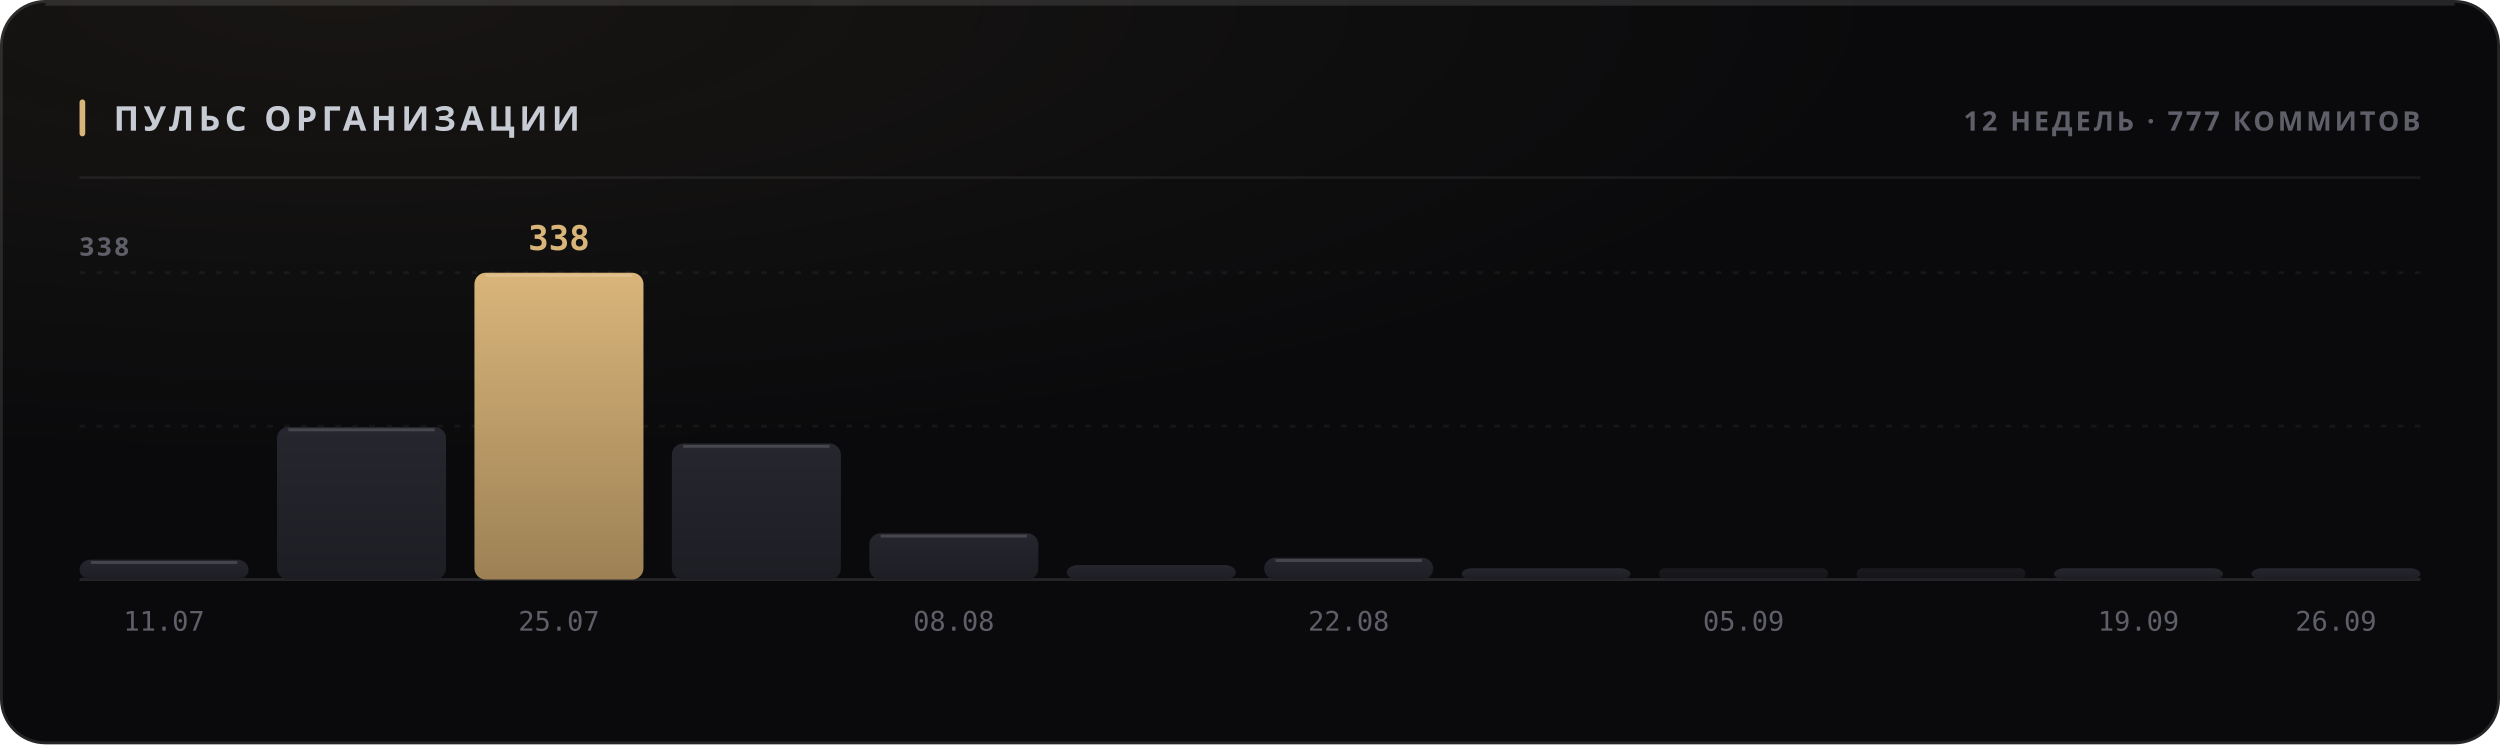
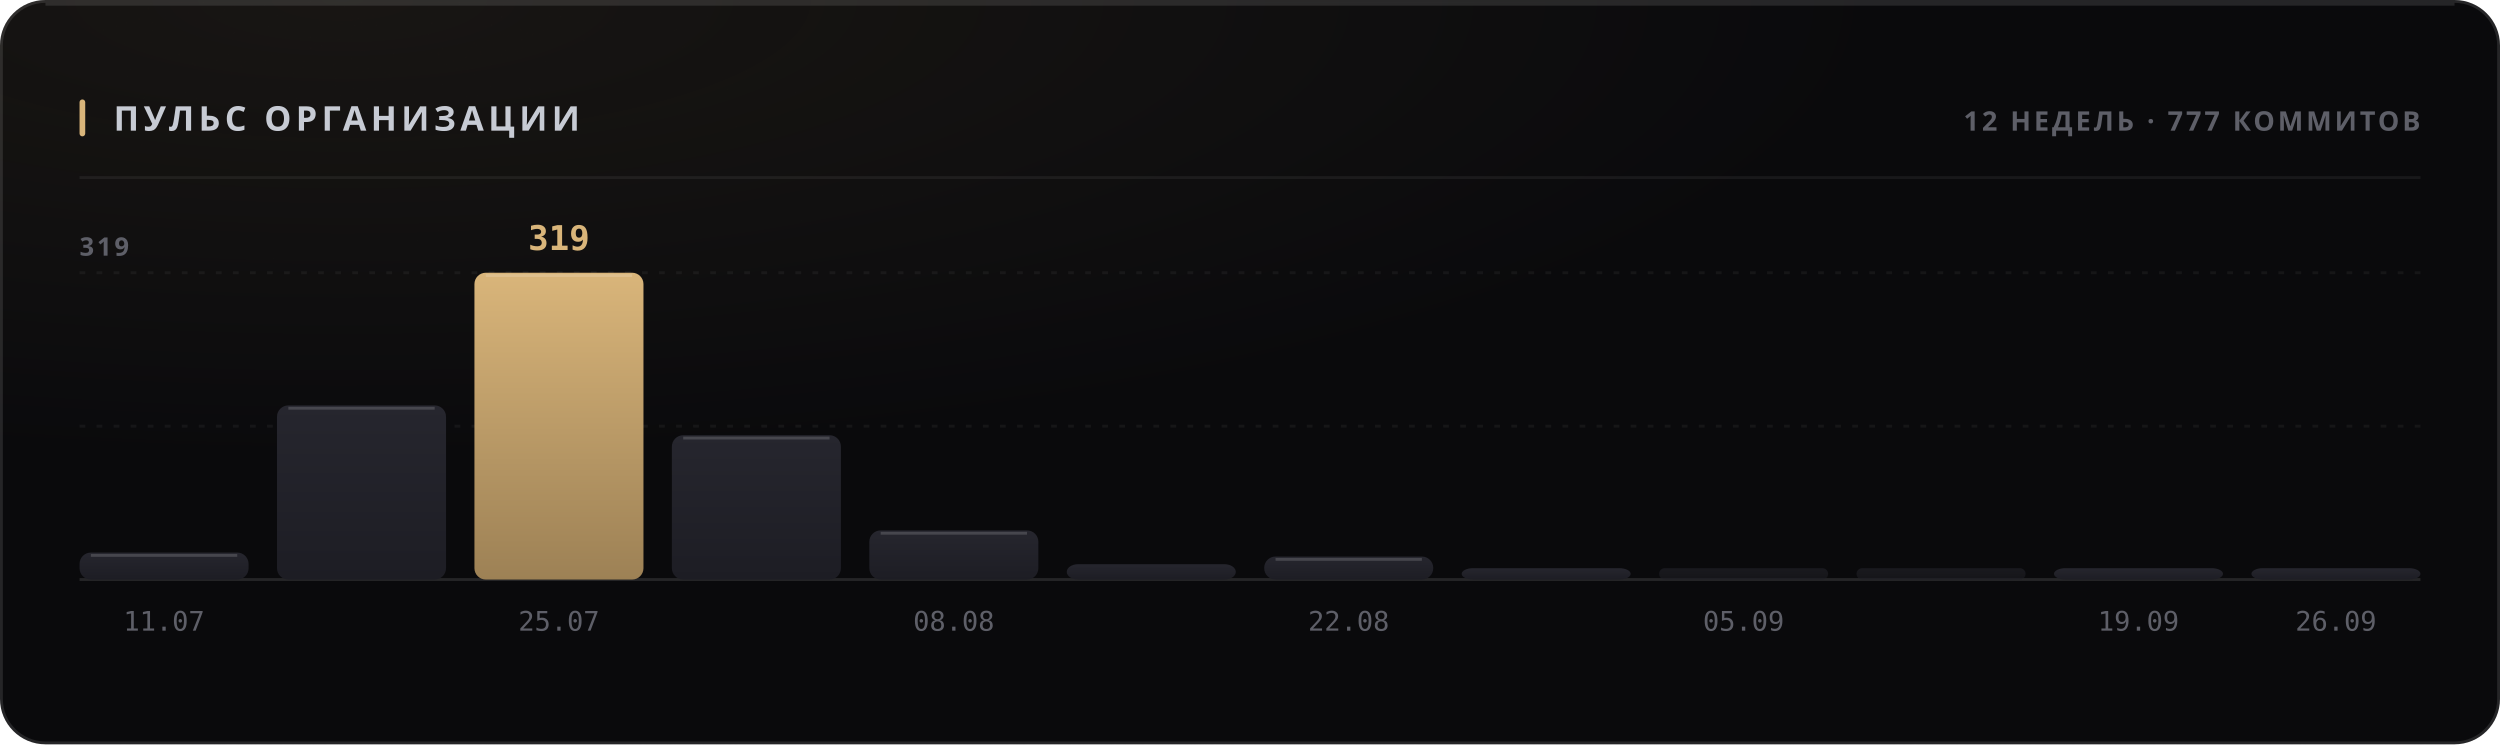
<svg xmlns="http://www.w3.org/2000/svg" width="880" height="262" viewBox="0 0 880 262" role="img">
  <style>
  text { font-family: -apple-system, BlinkMacSystemFont, 'Segoe UI', 'Noto Sans', Helvetica, Arial, sans-serif; }
  .mono { font-family: ui-monospace, 'SF Mono', 'Cascadia Mono', 'DejaVu Sans Mono', Menlo, Consolas, monospace; font-variant-numeric: tabular-nums; }
  .caps { letter-spacing: .1em; text-transform: uppercase; }

  @keyframes sheen  { from { transform: translateX(-120%); } to { transform: translateX(260%); } }
  @keyframes rise   { from { opacity: 0; transform: translateY(6px); } to { opacity: 1; transform: none; } }
  @keyframes slide  { from { opacity: 0; transform: translateX(-8px); } to { opacity: 1; transform: none; } }
  @keyframes grow   { from { transform: scaleY(0); } to { transform: scaleY(1); } }
  @keyframes widen  { from { transform: scaleX(0); } to { transform: scaleX(1); } }
  @keyframes draw   { from { stroke-dashoffset: 200; } to { stroke-dashoffset: 0; } }

  .sheen { animation: sheen 5.5s cubic-bezier(.45,0,.2,1) infinite; }
  .rise  { animation: rise .5s cubic-bezier(.16,1,.3,1) both; }
  .slide { animation: slide .42s cubic-bezier(.16,1,.3,1) both; }
  .bar   { transform-box: fill-box; transform-origin: 50% 100%;
           animation: grow .62s cubic-bezier(.16,1,.3,1) both; }
  .fill  { transform-box: fill-box; transform-origin: 0% 50%;
           animation: widen .8s cubic-bezier(.16,1,.3,1) both; }
  /* The hidden start state lives in the keyframes, never in the static rule.
     A renderer that ignores CSS animations then falls back to the FINISHED
     state — a drawn line, visible text — instead of an empty panel. */
  .spark { stroke-dasharray: 200;
           animation: draw 1.1s cubic-bezier(.16,1,.3,1) both; }

  @media (prefers-reduced-motion: reduce) {
    .sheen { animation: none; opacity: 0; }
    .rise, .slide, .bar, .fill, .spark { animation: none; opacity: 1; transform: none;
                                         stroke-dashoffset: 0; }
  }</style>
  <defs>
    <filter id="grain1" x="0" y="0" width="100%" height="100%">
      <feTurbulence type="fractalNoise" baseFrequency="0.82" numOctaves="3" stitchTiles="stitch" />
      <feColorMatrix type="saturate" values="0" />
    </filter>
    <radialGradient id="wash2" cx="14%" cy="0%" r="62%">
      <stop offset="0%" stop-color="#d9b57a" stop-opacity="0.07" />
      <stop offset="100%" stop-color="#d9b57a" stop-opacity="0" />
    </radialGradient>
    <linearGradient id="barfill3" x1="0" y1="0" x2="0" y2="1">
      <stop offset="0%" stop-color="#26262e" />
      <stop offset="100%" stop-color="#1d1d24" />
    </linearGradient>
    <linearGradient id="barfill4" x1="0" y1="0" x2="0" y2="1">
      <stop offset="0%" stop-color="#26262e" />
      <stop offset="100%" stop-color="#1d1d24" />
    </linearGradient>
    <linearGradient id="barfill5" x1="0" y1="0" x2="0" y2="1">
      <stop offset="0%" stop-color="#d9b57a" />
      <stop offset="100%" stop-color="#9d8155" />
    </linearGradient>
    <linearGradient id="barfill6" x1="0" y1="0" x2="0" y2="1">
      <stop offset="0%" stop-color="#26262e" />
      <stop offset="100%" stop-color="#1d1d24" />
    </linearGradient>
    <linearGradient id="barfill7" x1="0" y1="0" x2="0" y2="1">
      <stop offset="0%" stop-color="#26262e" />
      <stop offset="100%" stop-color="#1d1d24" />
    </linearGradient>
    <linearGradient id="barfill8" x1="0" y1="0" x2="0" y2="1">
      <stop offset="0%" stop-color="#26262e" />
      <stop offset="100%" stop-color="#1d1d24" />
    </linearGradient>
    <linearGradient id="barfill9" x1="0" y1="0" x2="0" y2="1">
      <stop offset="0%" stop-color="#26262e" />
      <stop offset="100%" stop-color="#1d1d24" />
    </linearGradient>
    <linearGradient id="barfill10" x1="0" y1="0" x2="0" y2="1">
      <stop offset="0%" stop-color="#26262e" />
      <stop offset="100%" stop-color="#1d1d24" />
    </linearGradient>
    <linearGradient id="barfill11" x1="0" y1="0" x2="0" y2="1">
      <stop offset="0%" stop-color="#26262e" />
      <stop offset="100%" stop-color="#1d1d24" />
    </linearGradient>
    <linearGradient id="barfill12" x1="0" y1="0" x2="0" y2="1">
      <stop offset="0%" stop-color="#26262e" />
      <stop offset="100%" stop-color="#1d1d24" />
    </linearGradient>
    <linearGradient id="barfill13" x1="0" y1="0" x2="0" y2="1">
      <stop offset="0%" stop-color="#26262e" />
      <stop offset="100%" stop-color="#1d1d24" />
    </linearGradient>
    <linearGradient id="barfill14" x1="0" y1="0" x2="0" y2="1">
      <stop offset="0%" stop-color="#26262e" />
      <stop offset="100%" stop-color="#1d1d24" />
    </linearGradient>
  </defs>
  <rect width="880" height="262" rx="16" fill="#0a0a0c" />
  <rect width="880" height="262" rx="16" fill="url(#wash2)" />
  <rect width="880" height="262" rx="16" filter="url(#grain1)" opacity="0.05" style="mix-blend-mode:overlay" />
  <rect x=".5" y=".5" width="879" height="261" rx="15.5" fill="none" stroke="rgba(255,255,255,0.11)" />
  <path d="M16 1.5 H864" stroke="rgba(255,255,255,0.112)" stroke-width="1" fill="none" />
  <rect x="28" y="35" width="2" height="13" rx="1" fill="#d9b57a" />
  <text x="40" y="46" font-size="12" font-weight="700" fill="#c7cbd4" letter-spacing="0.13em">ПУЛЬС ОРГАНИЗАЦИИ</text>
  <text x="852" y="46" font-size="9.5" font-weight="600" fill="#5e5f68" text-anchor="end" letter-spacing="0.11em">12 НЕДЕЛЬ · 777 КОММИТОВ</text>
  <path d="M28 62.5 H852" stroke="rgba(255,255,255,0.06)" stroke-width="1" />
  <path d="M28 150.0 H852" stroke="rgba(255,255,255,0.05)" stroke-width="1" stroke-dasharray="2 4" />
  <path d="M28 96.0 H852" stroke="rgba(255,255,255,0.05)" stroke-width="1" stroke-dasharray="2 4" />
  <path d="M28 204 H852" stroke="rgba(255,255,255,0.11)" stroke-width="1" />
-   <text x="28" y="90" font-size="9" font-weight="600" fill="#5e5f68" letter-spacing="0.11em">338</text>
-   <rect class="bar" x="28.0" y="197.0" width="59.5" height="7.0" rx="4" fill="url(#barfill3)" opacity="1" style="animation-delay:0s" />
-   <path d="M32.0 198.0 H83.5" stroke="rgba(255,255,255,0.154)" stroke-width="1" />
+   <text x="28" y="90" font-size="9" font-weight="600" fill="#5e5f68" letter-spacing="0.11em">319</text>
+   <rect class="bar" x="28.0" y="194.5" width="59.5" height="9.5" rx="4" fill="url(#barfill3)" opacity="1" style="animation-delay:0s" />
+   <path d="M32.0 195.5 H83.5" stroke="rgba(255,255,255,0.154)" stroke-width="1" />
  <text x="57.75" y="222" font-size="9.5" font-weight="400" fill="#5e5f68" text-anchor="middle" class="mono">11.07</text>
-   <rect class="bar" x="97.5" y="150.3" width="59.5" height="53.7" rx="4" fill="url(#barfill4)" opacity="1" style="animation-delay:0.038s" />
-   <path d="M101.5 151.3 H153.0" stroke="rgba(255,255,255,0.154)" stroke-width="1" />
+   <rect class="bar" x="97.5" y="142.7" width="59.5" height="61.3" rx="4" fill="url(#barfill4)" opacity="1" style="animation-delay:0.038s" />
+   <path d="M101.5 143.7 H153.0" stroke="rgba(255,255,255,0.154)" stroke-width="1" />
  <rect class="bar" x="167.0" y="96.0" width="59.5" height="108.0" rx="4" fill="url(#barfill5)" opacity="1" style="animation-delay:0.076s" />
  <path d="M171.0 97.0 H222.5" stroke="rgba(255,255,255,0.154)" stroke-width="1" />
-   <text x="196.75" y="88" font-size="12" font-weight="700" fill="#d9b57a" text-anchor="middle" class="mono rise" opacity="1">338</text>
+   <text x="196.75" y="88" font-size="12" font-weight="700" fill="#d9b57a" text-anchor="middle" class="mono rise" opacity="1">319</text>
  <text x="196.75" y="222" font-size="9.5" font-weight="400" fill="#5e5f68" text-anchor="middle" class="mono">25.07</text>
-   <rect class="bar" x="236.5" y="156.1" width="59.5" height="47.9" rx="4" fill="url(#barfill6)" opacity="1" style="animation-delay:0.114s" />
-   <path d="M240.5 157.1 H292.0" stroke="rgba(255,255,255,0.154)" stroke-width="1" />
-   <rect class="bar" x="306.0" y="187.7" width="59.5" height="16.3" rx="4" fill="url(#barfill7)" opacity="1" style="animation-delay:0.152s" />
-   <path d="M310.0 188.7 H361.5" stroke="rgba(255,255,255,0.154)" stroke-width="1" />
+   <rect class="bar" x="236.5" y="153.2" width="59.5" height="50.8" rx="4" fill="url(#barfill6)" opacity="1" style="animation-delay:0.114s" />
+   <path d="M240.5 154.2 H292.0" stroke="rgba(255,255,255,0.154)" stroke-width="1" />
+   <rect class="bar" x="306.0" y="186.7" width="59.5" height="17.3" rx="4" fill="url(#barfill7)" opacity="1" style="animation-delay:0.152s" />
+   <path d="M310.0 187.7 H361.5" stroke="rgba(255,255,255,0.154)" stroke-width="1" />
  <text x="335.75" y="222" font-size="9.5" font-weight="400" fill="#5e5f68" text-anchor="middle" class="mono">08.08</text>
-   <rect class="bar" x="375.5" y="198.9" width="59.5" height="5.1" rx="4" fill="url(#barfill8)" opacity="1" style="animation-delay:0.19s" />
-   <rect class="bar" x="445.0" y="196.3" width="59.5" height="7.7" rx="4" fill="url(#barfill9)" opacity="1" style="animation-delay:0.228s" />
-   <path d="M449.0 197.3 H500.5" stroke="rgba(255,255,255,0.154)" stroke-width="1" />
+   <rect class="bar" x="375.5" y="198.6" width="59.5" height="5.4" rx="4" fill="url(#barfill8)" opacity="1" style="animation-delay:0.19s" />
+   <rect class="bar" x="445.0" y="195.9" width="59.5" height="8.1" rx="4" fill="url(#barfill9)" opacity="1" style="animation-delay:0.228s" />
+   <path d="M449.0 196.9 H500.5" stroke="rgba(255,255,255,0.154)" stroke-width="1" />
  <text x="474.75" y="222" font-size="9.5" font-weight="400" fill="#5e5f68" text-anchor="middle" class="mono">22.08</text>
  <rect class="bar" x="514.5" y="200.0" width="59.5" height="4.0" rx="4" fill="url(#barfill10)" opacity="1" style="animation-delay:0.266s" />
  <rect class="bar" x="584.0" y="200.0" width="59.5" height="4.0" rx="2" fill="url(#barfill11)" opacity="0.55" style="animation-delay:0.304s" />
  <text x="613.75" y="222" font-size="9.5" font-weight="400" fill="#5e5f68" text-anchor="middle" class="mono">05.09</text>
  <rect class="bar" x="653.5" y="200.0" width="59.5" height="4.0" rx="2" fill="url(#barfill12)" opacity="0.55" style="animation-delay:0.342s" />
  <rect class="bar" x="723.0" y="200.0" width="59.5" height="4.0" rx="4" fill="url(#barfill13)" opacity="1" style="animation-delay:0.38s" />
  <text x="752.75" y="222" font-size="9.5" font-weight="400" fill="#5e5f68" text-anchor="middle" class="mono">19.09</text>
  <rect class="bar" x="792.5" y="200.0" width="59.5" height="4.0" rx="4" fill="url(#barfill14)" opacity="1" style="animation-delay:0.418s" />
  <text x="822.25" y="222" font-size="9.5" font-weight="400" fill="#5e5f68" text-anchor="middle" class="mono">26.09</text>
</svg>
